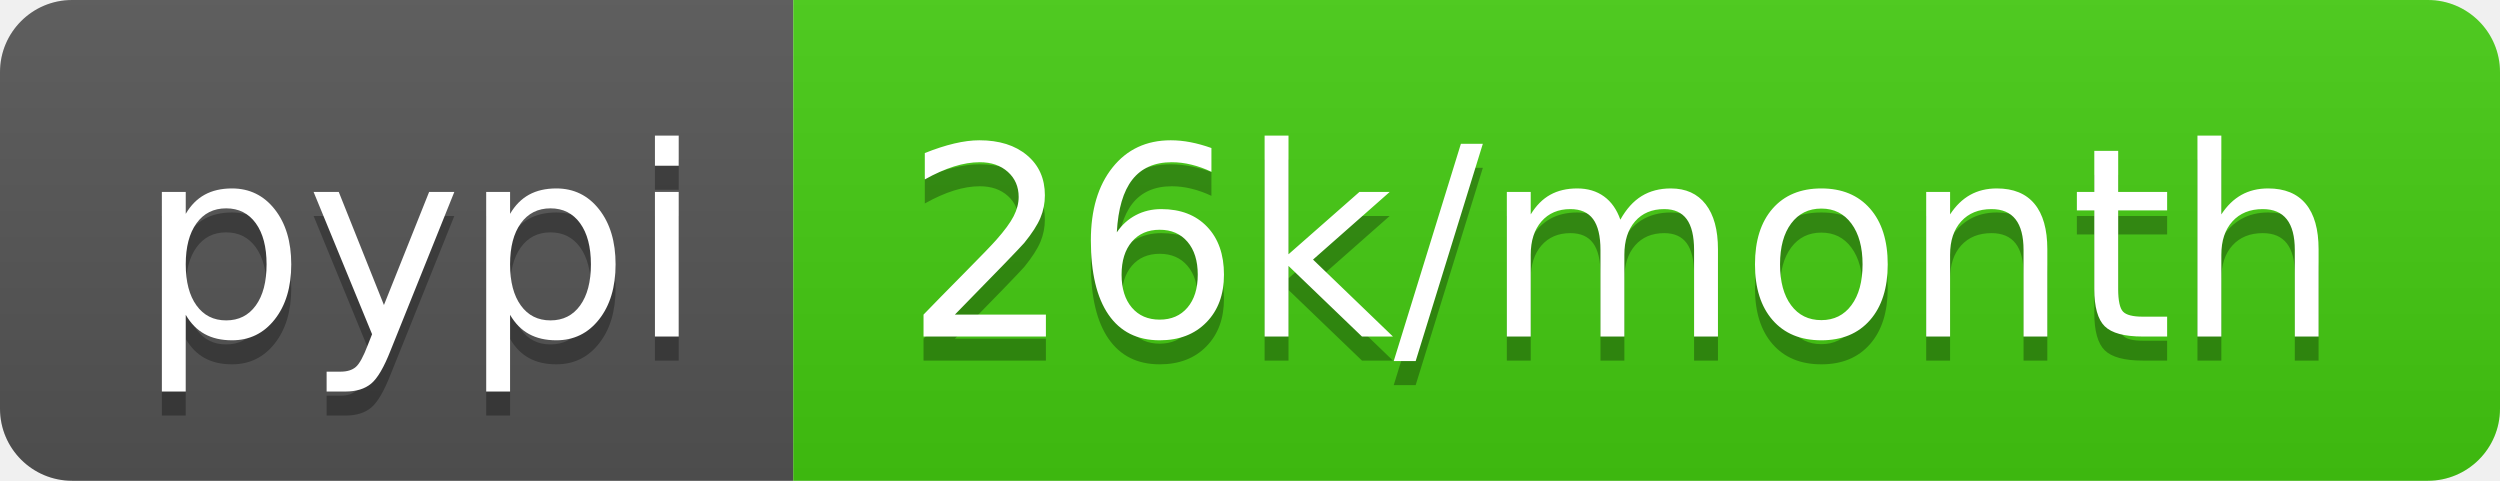
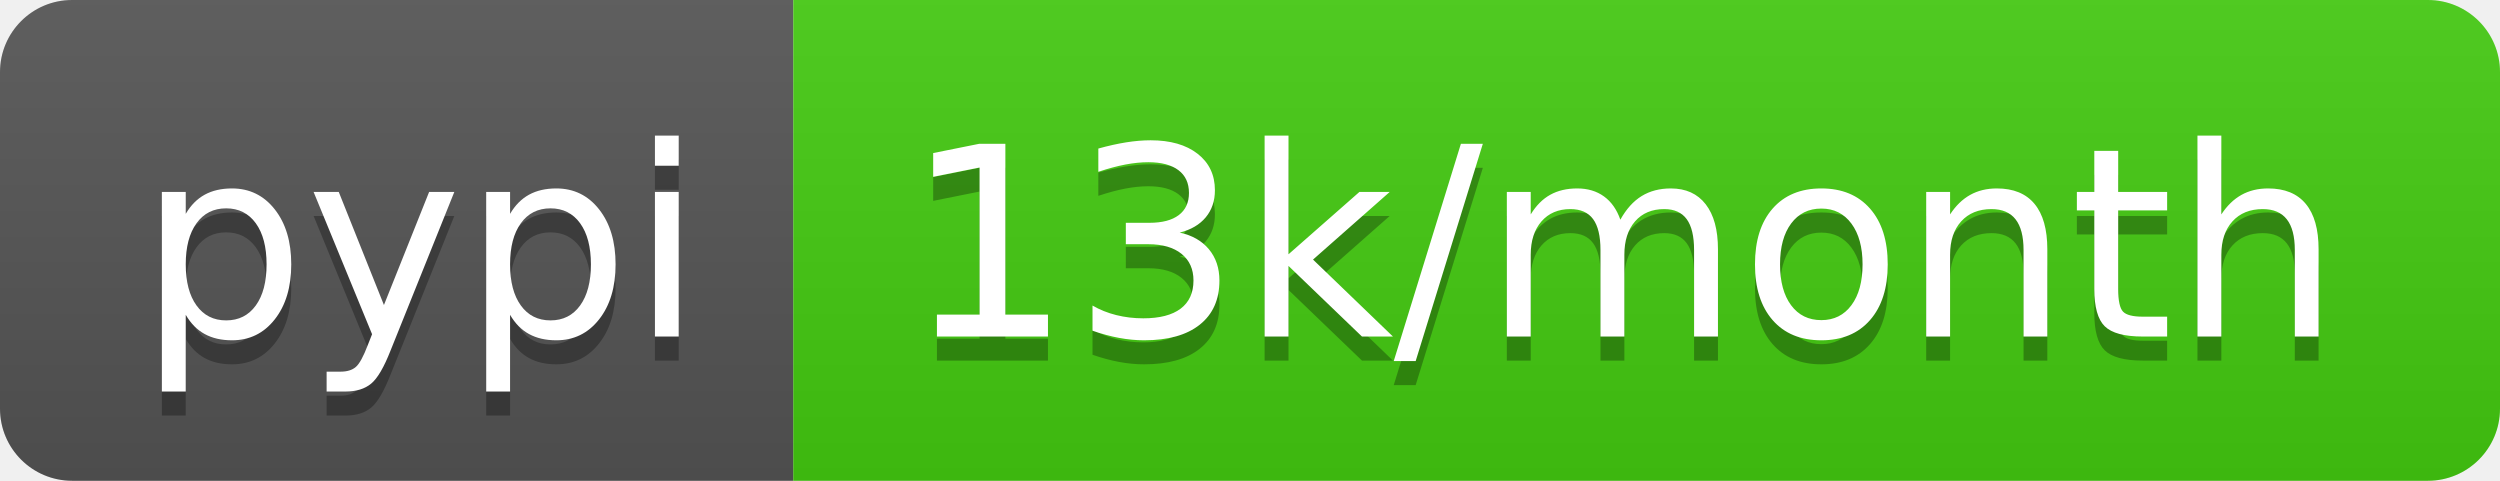
- <svg xmlns="http://www.w3.org/2000/svg" width="104" height="20" role="img" aria-label="pypi: 26k/month">
+ <svg xmlns="http://www.w3.org/2000/svg" width="104" height="20" role="img" aria-label="pypi: 13k/month">
  <linearGradient id="s" x2="0" y2="100%">
    <stop offset="0" stop-color="#bbb" stop-opacity=".1" />
    <stop offset="1" stop-opacity=".1" />
  </linearGradient>
  <clipPath id="r">
    <rect width="104" height="20" rx="3" fill="#fff" />
  </clipPath>
  <g clip-path="url(#r)">
    <rect width="33" height="20" fill="#555" />
    <rect x="33" width="71" height="20" fill="#4c1" />
    <rect width="104" height="20" fill="url(#s)" />
  </g>
  <g fill="#fff" text-anchor="middle" font-family="Verdana,Geneva,DejaVu Sans,sans-serif" text-rendering="geometricPrecision" font-size="110">
    <text aria-hidden="true" x="175" y="150" fill="#010101" fill-opacity=".3" transform="scale(.1)" textLength="230">pypi</text>
    <text x="175" y="140" transform="scale(.1)" fill="#fff" textLength="230">pypi</text>
-     <text aria-hidden="true" x="675" y="150" fill="#010101" fill-opacity=".3" transform="scale(.1)" textLength="610">26k/month</text>
-     <text x="675" y="140" transform="scale(.1)" fill="#fff" textLength="610">26k/month</text>
+     <text aria-hidden="true" x="675" y="150" fill="#010101" fill-opacity=".3" transform="scale(.1)" textLength="610">13k/month</text>
+     <text x="675" y="140" transform="scale(.1)" fill="#fff" textLength="610">13k/month</text>
  </g>
</svg>
